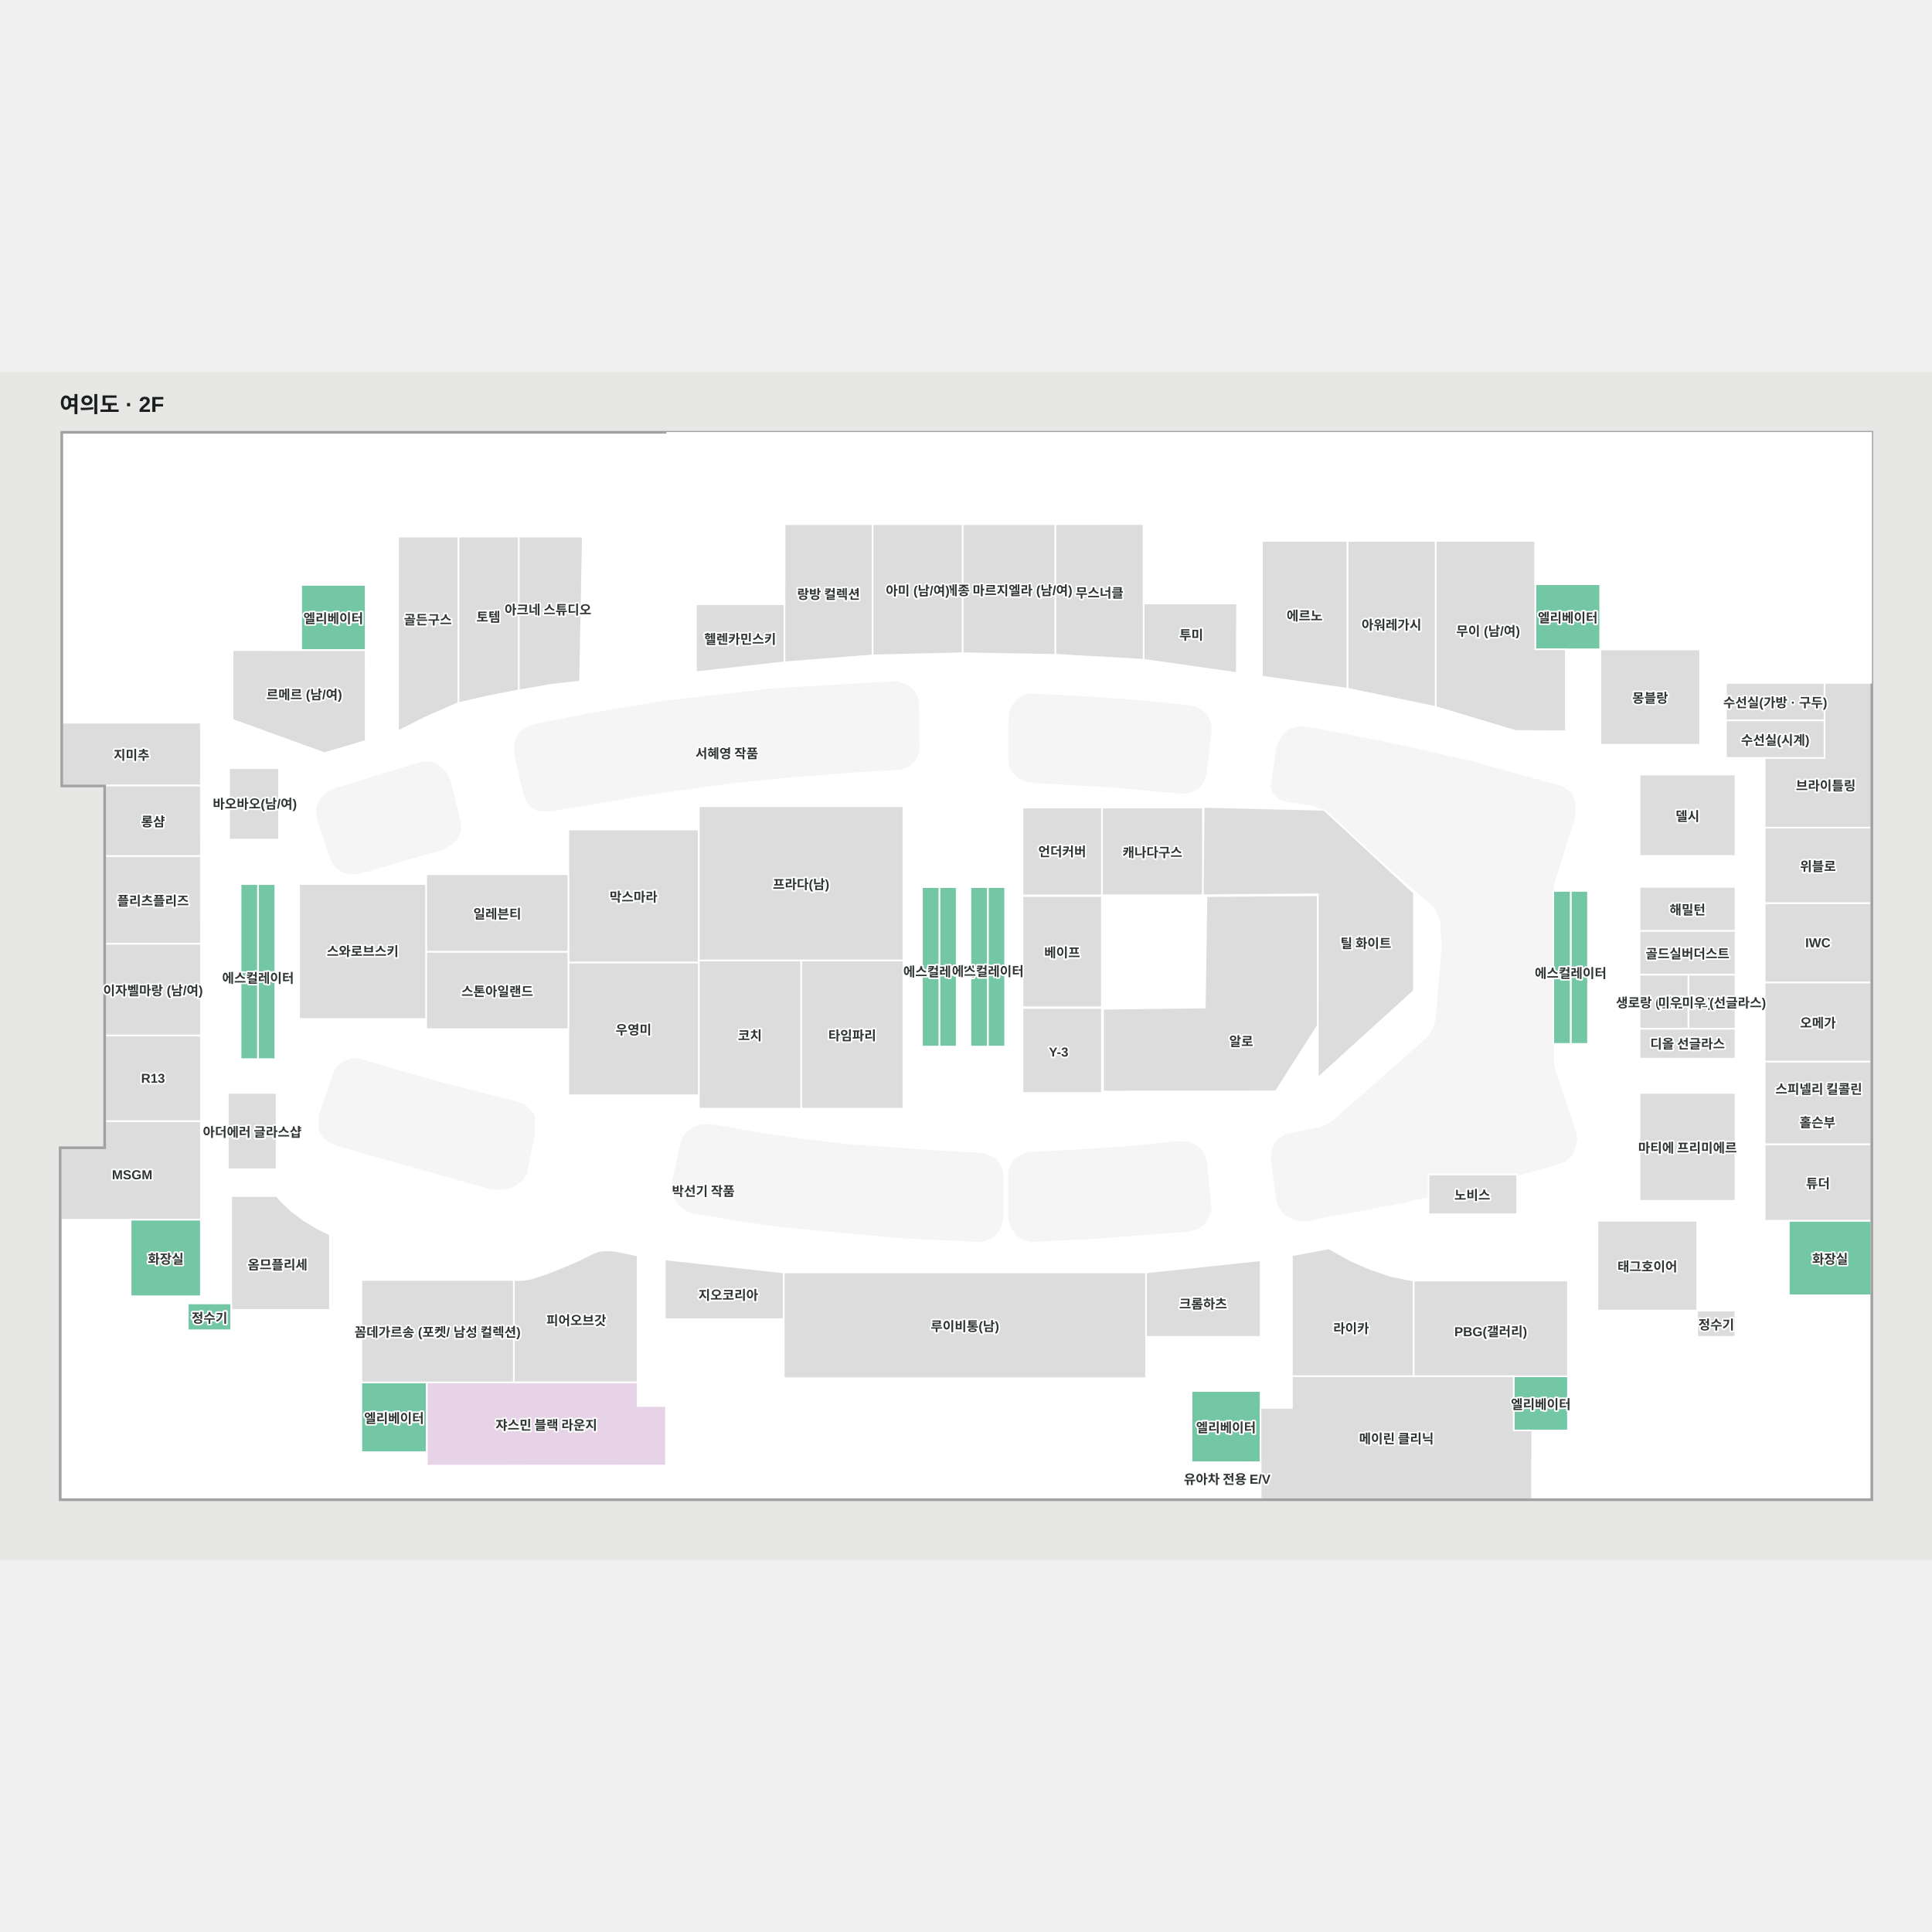
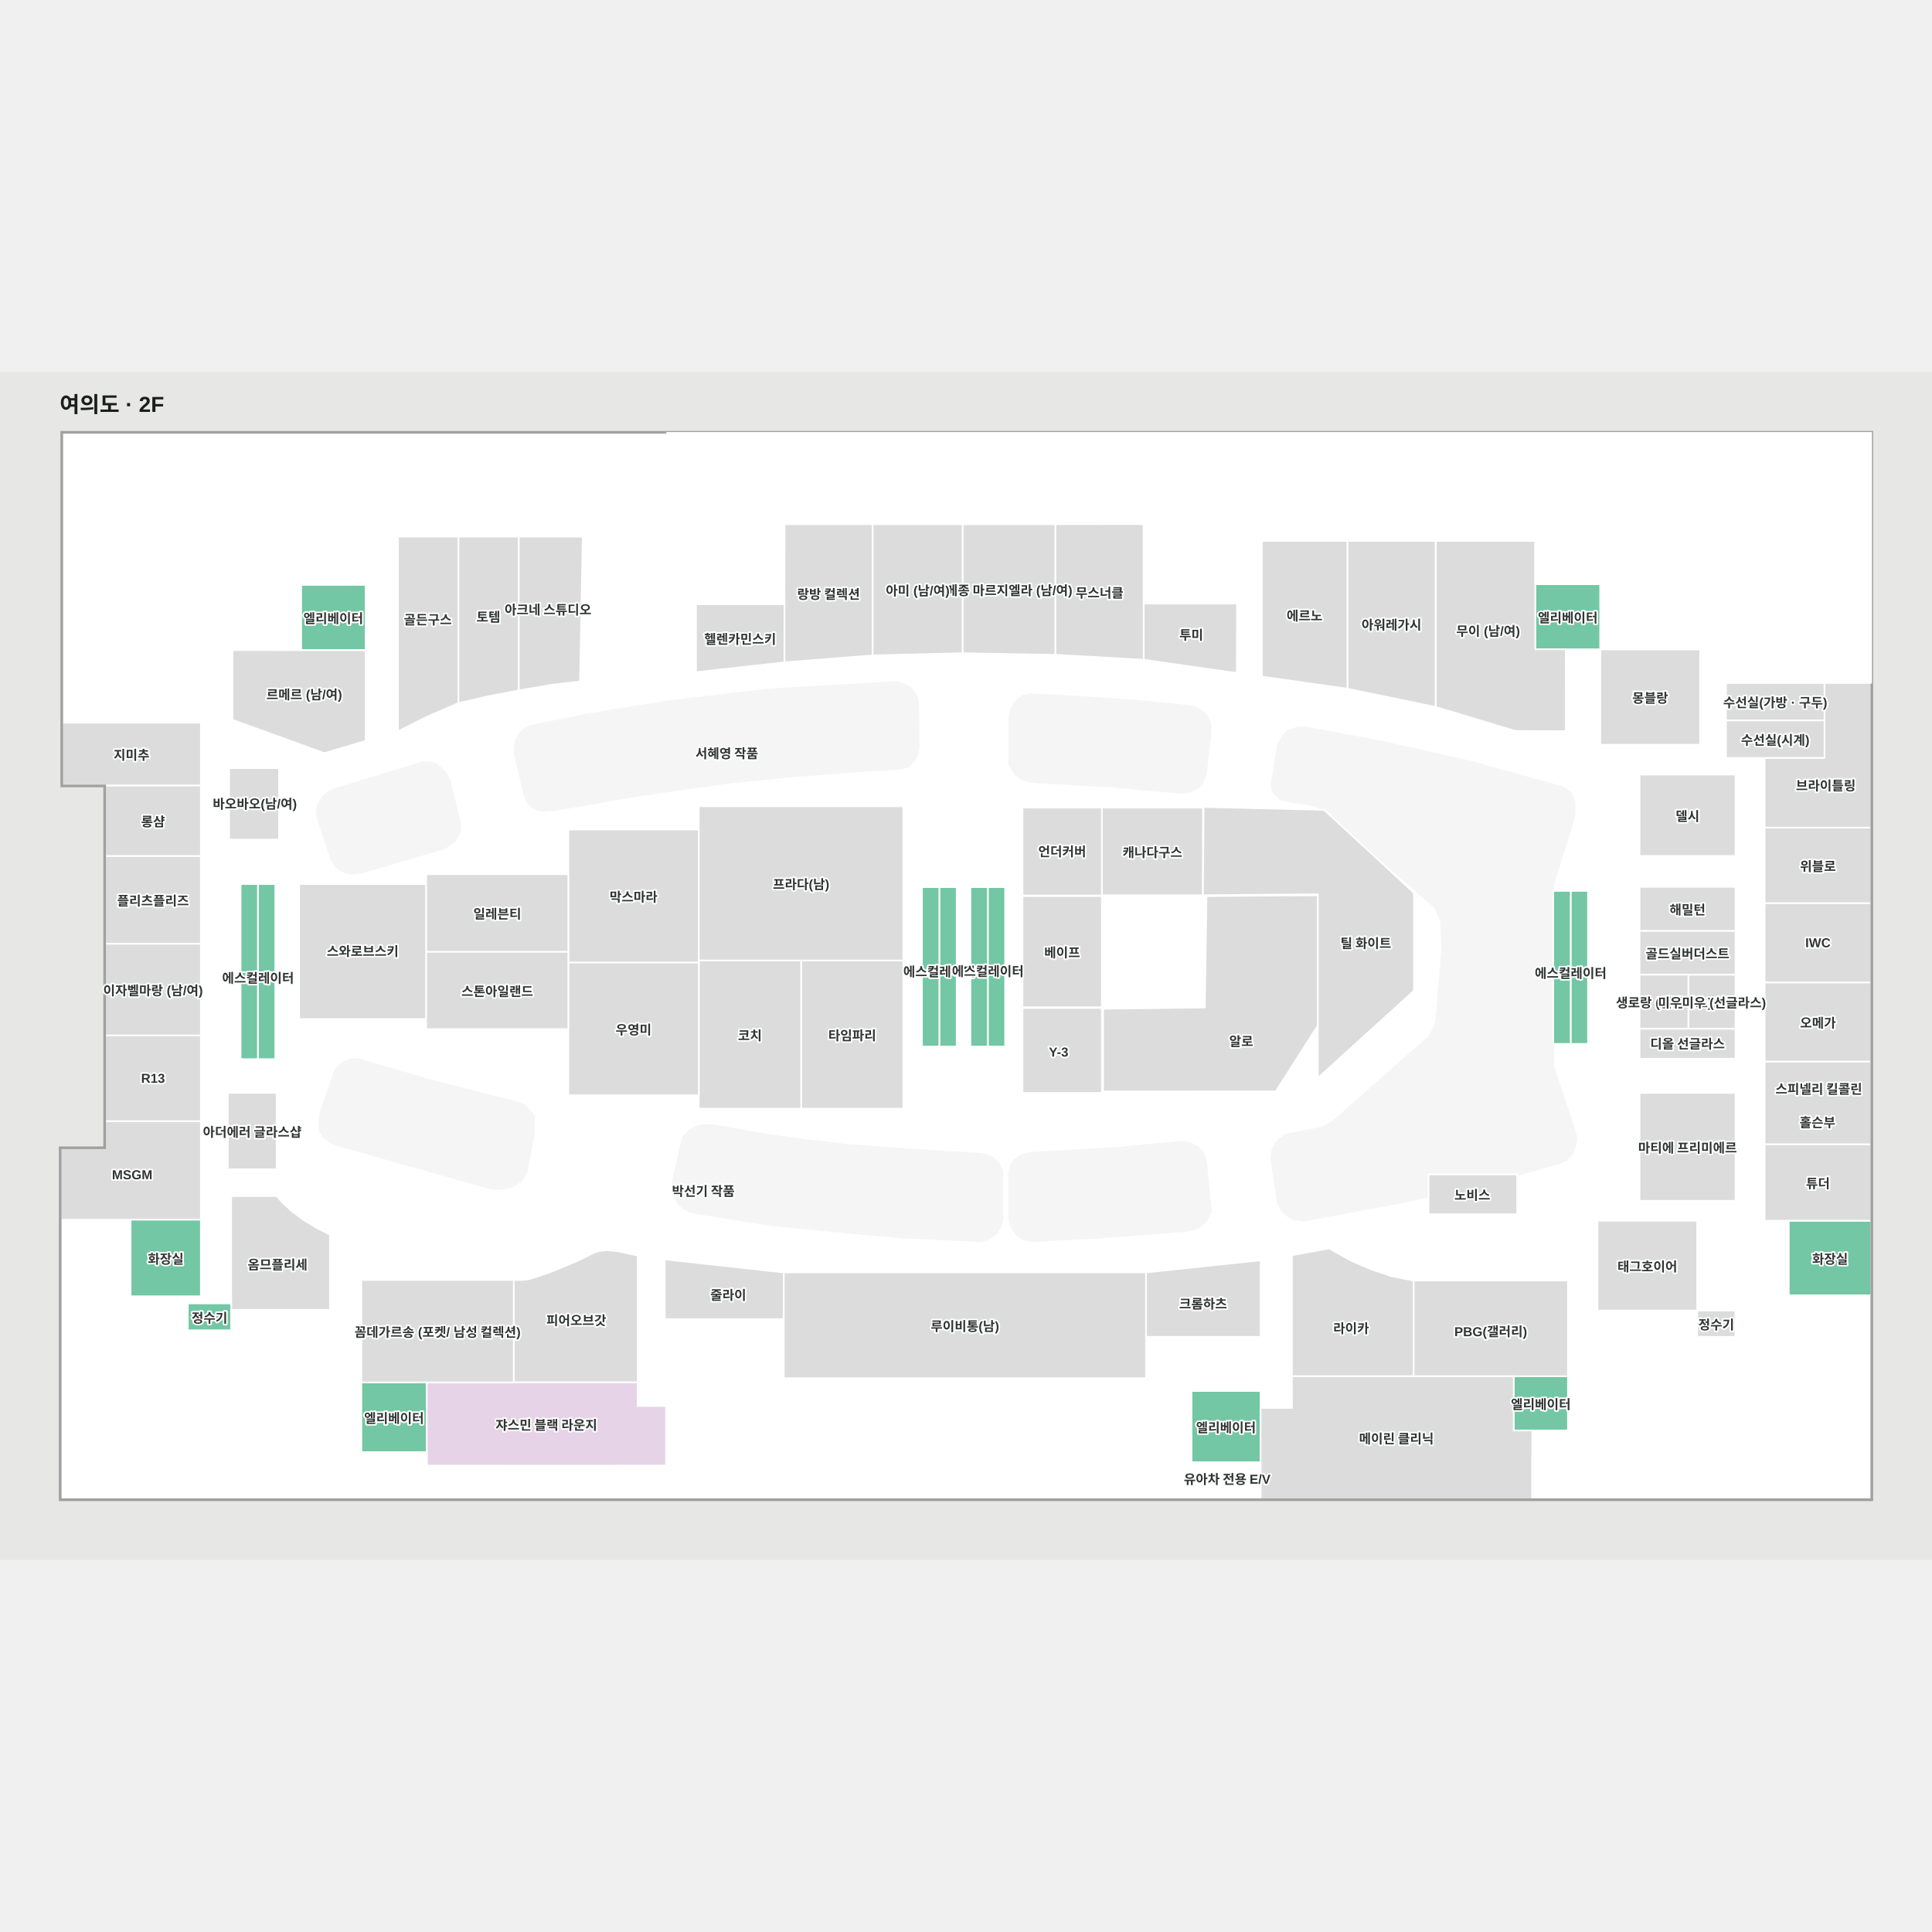
<svg xmlns="http://www.w3.org/2000/svg" viewBox="623.323 936.392 1781.345 1095.178" width="1200" height="1200" role="img" aria-labelledby="title desc">
  <rect x="623.323" y="936.392" width="1781.345" height="1095.178" fill="#e7e8e6" />
  <g>
    <polygon points="680.70,1317.50 720.30,1317.50 720.30,1652.10 679.30,1652.10 679.30,1975.60 2348.70,1975.60 2348.70,992.40 680.70,992.50" fill="#ffffff" fill-opacity="1" stroke="#ffffff" stroke-width="1.5" />
  </g>
  <g>
    <polygon points="2348.67,1787.65 2272.64,1787.65 2272.64,1718.84 2348.67,1718.84" fill="#73c7a4" fill-opacity="1" stroke="#ffffff" stroke-width="1.5" />
    <polygon points="2348.67,1718.84 2250.33,1718.84 2250.33,1648.31 2348.67,1648.31" fill="#dcdcdc" fill-opacity="1" stroke="#ffffff" stroke-width="1.5" />
    <polygon points="2348.67,1572.04 2250.33,1572.04 2250.33,1648.31 2348.67,1648.31" fill="#dcdcdc" fill-opacity="1" stroke="#ffffff" stroke-width="1.5" />
    <polygon points="2348.67,1499.12 2250.33,1499.12 2250.33,1572.04 2348.67,1572.04" fill="#dcdcdc" fill-opacity="1" stroke="#ffffff" stroke-width="1.5" />
    <polygon points="2348.67,1425.97 2250.33,1425.97 2250.33,1499.12 2348.67,1499.12" fill="#dcdcdc" fill-opacity="1" stroke="#ffffff" stroke-width="1.5" />
    <polygon points="2348.67,1356.40 2250.33,1356.40 2250.33,1425.97 2348.67,1425.97" fill="#dcdcdc" fill-opacity="1" stroke="#ffffff" stroke-width="1.5" />
    <polygon points="2250.33,1356.40 2250.33,1292.09 2305.54,1292.09 2305.54,1222.82 2348.67,1222.81 2348.67,1356.40" fill="#dcdcdc" fill-opacity="1" stroke="#ffffff" stroke-width="1.5" />
    <polygon points="808.51,1627.02 808.51,1717.91 679.32,1717.91 679.32,1652.07 720.33,1652.07 720.33,1627.02" fill="#dcdcdc" fill-opacity="1" stroke="#ffffff" stroke-width="1.5" />
    <polygon points="808.51,1547.99 720.33,1547.99 720.33,1627.02 808.51,1627.02" fill="#dcdcdc" fill-opacity="1" stroke="#ffffff" stroke-width="1.5" />
    <polygon points="808.51,1547.99 720.33,1547.99 720.33,1463.41 808.51,1463.41" fill="#dcdcdc" fill-opacity="1" stroke="#ffffff" stroke-width="1.5" />
    <polygon points="808.50,1382.52 720.33,1382.52 720.33,1463.41 808.51,1463.41" fill="#dcdcdc" fill-opacity="1" stroke="#ffffff" stroke-width="1.5" />
    <polygon points="808.50,1317.46 720.33,1317.46 720.33,1382.50 808.51,1382.50" fill="#dcdcdc" fill-opacity="1" stroke="#ffffff" stroke-width="1.5" />
    <polygon points="680.77,1317.46 808.51,1317.46 808.51,1259.65 680.77,1259.65 680.77,1317.46" fill="#dcdcdc" fill-opacity="1" stroke="#ffffff" stroke-width="1.5" />
    <polygon points="2075.25,1635.59 2055.49,1576.19 2055.49,1408.59 2075.25,1345.34 2075.25,1333.59 2071.91,1324.59 2063.99,1319.09 1977.49,1295.09 1896.99,1277.09 1828.41,1264.09 1820.24,1264.09 1811.24,1266.59 1805.24,1273.09 1801.49,1280.09 1795.49,1318.34 1797.55,1324.09 1803.97,1330.39 1813.37,1332.53 1823.00,1333.84 1835.93,1336.10 1845.11,1341.47 1946.38,1429.94 1951.88,1442.13 1952.49,1453.84 1953.24,1466.09 1952.64,1473.42 1947.74,1533.09 1945.49,1541.09 1940.49,1549.59 1897.09,1587.84 1853.99,1625.84 1846.99,1630.84 1839.24,1633.59 1828.99,1635.59 1815.24,1638.09 1808.74,1639.59 1803.24,1643.34 1799.24,1647.84 1796.74,1652.84 1795.49,1660.59 1796.74,1670.59 1801.49,1702.84 1805.37,1709.84 1809.99,1714.09 1816.74,1717.59 1825.49,1718.84 1834.49,1717.09 1919.24,1701.34 2024.49,1676.09 2059.25,1666.34 2067.25,1663.09 2072.99,1657.09 2075.25,1651.51 2076.99,1643.59" fill="#f5f5f5" fill-opacity="1" stroke="#f5f5f5" stroke-width="1.5" />
    <polygon points="1118.75,1261.22 1113.22,1262.41 1107.82,1265.17 1102.28,1269.52 1099.12,1275.19 1098.06,1281.12 1098.06,1288.36 1106.50,1325.26 1109.27,1332.25 1113.88,1337.25 1118.75,1340.15 1125.74,1340.94 1135.75,1340.02 1171.33,1333.96 1206.52,1327.77 1246.05,1321.84 1299.42,1314.59 1346.46,1309.84 1402.99,1305.36 1452.80,1302.20 1459.65,1300.49 1464.27,1296.93 1467.69,1292.58 1469.54,1288.23 1470.46,1282.57 1469.80,1239.34 1467.43,1233.02 1463.34,1227.88 1457.68,1224.59 1450.30,1222.08 1336.18,1228.67 1240.91,1239.61 1168.70,1251.34" fill="#f5f5f5" fill-opacity="1" stroke="#f5f5f5" stroke-width="1.5" />
    <polygon points="935.90,1649.61 927.54,1646.60 921.23,1640.95 917.85,1635.50 917.85,1628.54 917.85,1622.52 932.14,1580.39 935.90,1575.87 940.79,1572.11 947.57,1569.85 953.96,1569.85 962.61,1572.49 1019.42,1589.04 1070.21,1602.21 1100.30,1609.73 1107.07,1612.36 1111.59,1616.88 1115.72,1622.14 1115.72,1628.92 1115.72,1637.94 1108.58,1675.19 1103.69,1681.96 1096.16,1687.23 1087.13,1689.48 1076.98,1689.48" fill="#f5f5f5" fill-opacity="1" stroke="#f5f5f5" stroke-width="1.5" />
    <polygon points="880.60,1367.40 834.57,1367.40 834.57,1301.54 880.60,1301.54" fill="#dcdcdc" fill-opacity="1" stroke="#ffffff" stroke-width="1.5" />
    <polygon points="2223.50,1307.50 2135.00,1307.50 2135.00,1382.50 2223.50,1382.50" fill="#dcdcdc" fill-opacity="1" stroke="#ffffff" stroke-width="1.5" />
    <polygon points="2223.50,1451.50 2135.00,1451.50 2135.00,1492.00 2223.50,1492.00" fill="#dcdcdc" fill-opacity="1" stroke="#ffffff" stroke-width="1.5" />
    <polygon points="2180.13,1492.00 2135.00,1492.00 2135.00,1541.85 2180.13,1541.85" fill="#dcdcdc" fill-opacity="1" stroke="#ffffff" stroke-width="1.5" />
    <polygon points="2223.50,1700.50 2135.00,1700.50 2135.00,1601.00 2223.50,1601.00" fill="#dcdcdc" fill-opacity="1" stroke="#ffffff" stroke-width="1.5" />
    <polygon points="927.54,1731.67 915.76,1725.78 903.49,1718.41 892.45,1710.07 883.86,1702.22 878.46,1696.08 836.49,1696.08 836.49,1801.05 927.54,1801.05" fill="#dcdcdc" fill-opacity="1" stroke="#ffffff" stroke-width="1.5" />
    <polygon points="1677.79,1149.62 1677.79,1201.62 1763.85,1213.90 1764.00,1149.62" fill="#dcdcdc" fill-opacity="1" stroke="#ffffff" stroke-width="1.5" />
    <polygon points="808.51,1717.91 743.76,1717.91 743.76,1788.50 808.51,1788.50" fill="#73c7a4" fill-opacity="1" stroke="#ffffff" stroke-width="1.5" />
    <polygon points="2019.00,1912.23 2069.00,1912.23 2069.00,1862.23 2019.00,1862.23" fill="#73c7a4" fill-opacity="1" stroke="#ffffff" stroke-width="1.5" />
    <polygon points="956.50,1867.90 956.50,1932.19 1016.79,1932.19 1016.79,1867.90" fill="#73c7a4" fill-opacity="1" stroke="#ffffff" stroke-width="1.5" />
    <polygon points="960.45,1132.45 900.85,1132.45 900.85,1192.75 960.45,1192.75" fill="#73c7a4" fill-opacity="1" stroke="#ffffff" stroke-width="1.5" />
    <polygon points="2071.50,1490.15 2071.50,1555.81 2087.50,1555.81 2087.50,1490.15" fill="#73c7a4" fill-opacity="1" stroke="#ffffff" stroke-width="1.5" />
    <polygon points="2087.50,1490.15 2087.50,1414.74 2071.50,1414.74 2071.50,1490.15" fill="#73c7a4" fill-opacity="1" stroke="#ffffff" stroke-width="1.5" />
    <polygon points="2055.50,1490.15 2055.50,1555.81 2071.50,1555.81 2071.50,1490.15" fill="#73c7a4" fill-opacity="1" stroke="#ffffff" stroke-width="1.5" />
    <polygon points="2071.50,1414.74 2055.50,1414.74 2055.50,1490.15 2071.50,1490.15" fill="#73c7a4" fill-opacity="1" stroke="#ffffff" stroke-width="1.5" />
    <polygon points="861.12,1489.65 861.12,1569.85 877.15,1569.85 877.15,1489.65" fill="#73c7a4" fill-opacity="1" stroke="#ffffff" stroke-width="1.5" />
    <polygon points="877.16,1489.65 877.16,1408.44 861.16,1408.44 861.16,1489.65" fill="#73c7a4" fill-opacity="1" stroke="#ffffff" stroke-width="1.5" />
    <polygon points="845.16,1489.65 845.16,1569.85 861.12,1569.85 861.12,1489.65" fill="#73c7a4" fill-opacity="1" stroke="#ffffff" stroke-width="1.5" />
    <polygon points="861.15,1408.44 845.15,1408.44 845.15,1489.65 861.15,1489.65" fill="#73c7a4" fill-opacity="1" stroke="#ffffff" stroke-width="1.5" />
    <polygon points="1489.39,1489.65 1489.39,1558.25 1505.39,1558.25 1505.39,1489.65" fill="#73c7a4" fill-opacity="1" stroke="#ffffff" stroke-width="1.5" />
    <polygon points="1505.39,1489.65 1505.39,1411.25 1489.39,1411.25 1489.39,1489.65" fill="#73c7a4" fill-opacity="1" stroke="#ffffff" stroke-width="1.5" />
    <polygon points="1473.38,1489.65 1473.38,1558.25 1489.38,1558.25 1489.38,1489.65" fill="#73c7a4" fill-opacity="1" stroke="#ffffff" stroke-width="1.5" />
    <polygon points="1489.39,1411.25 1473.39,1411.25 1473.39,1489.65 1489.39,1489.65" fill="#73c7a4" fill-opacity="1" stroke="#ffffff" stroke-width="1.5" />
    <polygon points="1534.09,1489.65 1534.09,1558.25 1550.09,1558.25 1550.09,1489.65" fill="#73c7a4" fill-opacity="1" stroke="#ffffff" stroke-width="1.5" />
    <polygon points="1550.09,1489.65 1550.09,1411.25 1534.09,1411.25 1534.09,1489.65" fill="#73c7a4" fill-opacity="1" stroke="#ffffff" stroke-width="1.5" />
    <polygon points="1518.09,1489.65 1518.09,1558.25 1534.09,1558.25 1534.09,1489.65" fill="#73c7a4" fill-opacity="1" stroke="#ffffff" stroke-width="1.5" />
    <polygon points="1534.08,1411.25 1518.08,1411.25 1518.08,1489.65 1534.08,1489.65" fill="#73c7a4" fill-opacity="1" stroke="#ffffff" stroke-width="1.5" />
    <polygon points="1721.77,1875.77 1721.77,1941.58 1785.61,1941.58 1785.61,1875.77" fill="#73c7a4" fill-opacity="1" stroke="#ffffff" stroke-width="1.5" />
    <polygon points="1732.42,1337.94 1639.27,1337.94 1639.27,1418.75 1732.42,1418.75" fill="#dcdcdc" fill-opacity="1" stroke="#ffffff" stroke-width="1.5" />
    <polygon points="1639.27,1419.48 1566.08,1419.48 1566.08,1521.98 1639.27,1521.98" fill="#dcdcdc" fill-opacity="1" stroke="#ffffff" stroke-width="1.5" />
    <polygon points="1639.27,1522.69 1566.08,1522.69 1566.08,1601.00 1639.27,1601.00" fill="#dcdcdc" fill-opacity="1" stroke="#ffffff" stroke-width="1.5" />
    <polygon points="1639.27,1337.94 1566.08,1337.94 1566.08,1418.91 1639.27,1418.91" fill="#dcdcdc" fill-opacity="1" stroke="#ffffff" stroke-width="1.5" />
    <polygon points="1251.50,1647.47 1253.74,1641.25 1257.71,1636.78 1263.43,1632.66 1270.64,1630.66 1279.35,1630.66 1292.28,1632.66 1321.87,1638.02 1364.39,1644.24 1408.40,1649.21 1443.46,1651.70 1482.25,1654.43 1522.29,1656.67 1531.73,1657.67 1539.19,1660.90 1544.42,1666.12 1547.65,1673.58 1547.65,1682.78 1547.65,1717.34 1545.77,1724.31 1542.18,1730.27 1535.71,1735.25 1527.26,1737.73 1500.90,1736.49 1453.66,1734.25 1399.57,1729.28 1333.31,1722.81 1263.68,1711.62 1255.97,1709.14 1249.51,1704.16 1245.78,1698.20 1243.54,1690.48 1243.54,1683.28" fill="#f5f5f5" fill-opacity="1" stroke="#f5f5f5" stroke-width="1.5" />
    <polygon points="1574.99,1655.99 1569.33,1656.99 1563.66,1659.16 1558.99,1662.66 1555.49,1667.49 1553.66,1673.83 1553.66,1716.99 1555.66,1724.33 1560.33,1731.33 1566.16,1735.66 1573.99,1737.73 1634.49,1734.66 1717.16,1728.33 1727.49,1725.99 1732.66,1722.16 1736.83,1716.49 1739.83,1710.33 1735.33,1663.99 1732.49,1655.99 1727.66,1651.16 1720.33,1646.83 1710.83,1646.16 1678.66,1649.16 1653.49,1651.66 1625.49,1653.33 1595.99,1654.99" fill="#f5f5f5" fill-opacity="1" stroke="#f5f5f5" stroke-width="1.5" />
    <polygon points="929.64,1321.56 925.03,1324.32 921.08,1327.88 916.99,1333.93 915.68,1339.08 915.68,1344.35 916.86,1350.02 928.99,1386.26 933.07,1392.32 938.47,1396.40 944.80,1398.64 952.18,1398.64 961.53,1396.54 1032.56,1375.58 1038.62,1372.03 1043.37,1368.07 1046.40,1362.80 1047.71,1357.79 1047.71,1352.52 1037.83,1312.33 1034.27,1305.74 1029.40,1301.00 1024.79,1297.70 1019.25,1296.26 1012.53,1296.26" fill="#f5f5f5" fill-opacity="1" stroke="#f5f5f5" stroke-width="1.5" />
    <polygon points="1572.96,1233.45 1567.17,1234.61 1562.97,1237.51 1559.35,1240.84 1556.31,1245.18 1554.86,1249.81 1553.85,1256.62 1553.85,1292.09 1553.85,1297.74 1556.46,1303.09 1560.22,1308.02 1564.85,1311.49 1570.50,1313.52 1578.46,1314.68 1646.94,1318.44 1692.40,1322.64 1714.12,1324.38 1719.91,1323.51 1724.83,1321.48 1728.31,1319.45 1731.35,1315.98 1733.52,1311.92 1735.26,1306.42 1739.60,1268.49 1739.60,1261.40 1736.99,1254.74 1733.23,1250.39 1729.18,1247.21 1724.83,1245.33 1717.88,1244.02 1673.00,1239.54 1633.48,1236.64 1598.88,1234.61" fill="#f5f5f5" fill-opacity="1" stroke="#f5f5f5" stroke-width="1.5" />
    <polygon points="1345.99,1766.52 1236.28,1754.49 1236.28,1809.60 1345.99,1809.60" fill="#dcdcdc" fill-opacity="1" stroke="#ffffff" stroke-width="1.5" />
    <polygon points="2069.00,1774.00 1926.67,1774.00 1926.67,1862.23 2069.00,1862.23" fill="#dcdcdc" fill-opacity="1" stroke="#ffffff" stroke-width="1.5" />
    <polygon points="1926.67,1774.00 1906.33,1770.00 1886.78,1763.34 1869.00,1755.67 1848.67,1744.33 1814.50,1750.67 1814.50,1862.23 1926.67,1862.23" fill="#dcdcdc" fill-opacity="1" stroke="#ffffff" stroke-width="1.5" />
    <polygon points="1192.26,1746.86 1187.53,1746.35 1182.18,1746.06 1176.10,1746.71 1170.69,1748.51 1156.25,1755.65 1142.25,1761.58 1128.85,1766.90 1115.23,1771.50 1112.17,1772.37 1108.72,1773.04 1105.57,1773.40 1102.00,1773.51 1097.02,1773.51 1097.02,1867.88 1211.25,1867.88 1211.25,1750.95" fill="#dcdcdc" fill-opacity="1" stroke="#ffffff" stroke-width="1.5" />
    <polygon points="1346.60,1076.50 1346.60,1204.00 1427.90,1197.60 1427.90,1076.50" fill="#dcdcdc" fill-opacity="1" stroke="#ffffff" stroke-width="1.5" />
    <polygon points="1211.30,1867.90 1016.80,1867.90 1016.80,1944.80 1237.40,1944.70 1237.40,1889.70 1211.30,1889.70" fill="#e7d3e7" fill-opacity="1" stroke="#ffffff" stroke-width="1.5" />
    <polygon points="1427.90,1076.50 1427.90,1197.60 1511.00,1195.60 1511.00,1076.50" fill="#dcdcdc" fill-opacity="1" stroke="#ffffff" stroke-width="1.5" />
    <polygon points="1511.00,1076.50 1511.00,1195.60 1596.40,1197.10 1596.40,1076.50" fill="#dcdcdc" fill-opacity="1" stroke="#ffffff" stroke-width="1.5" />
    <polygon points="1016.33,1532.86 899.10,1532.86 899.10,1408.44 1016.33,1408.44" fill="#dcdcdc" fill-opacity="1" stroke="#ffffff" stroke-width="1.5" />
    <polygon points="878.38,1671.42 833.41,1671.42 833.41,1601.00 878.38,1601.00" fill="#dcdcdc" fill-opacity="1" stroke="#ffffff" stroke-width="1.5" />
    <polygon points="796.49,1795.08 796.49,1820.08 836.49,1820.08 836.49,1795.08" fill="#73c7a4" fill-opacity="1" stroke="#ffffff" stroke-width="1.5" />
    <polygon points="680.77,1221.10 837.70,1221.10 837.70,1192.70 900.85,1192.70 900.85,1132.45 990.30,1132.45 990.30,1088.10 1097.00,1088.10 1097.00,992.39 680.77,992.39" fill="#ffffff" fill-opacity="1" stroke="#ffffff" stroke-width="1.5" />
    <polygon points="2019.00,1862.23 1814.50,1862.23 1814.50,1891.44 1785.61,1891.44 1785.61,1975.57 2036.08,1975.57 2036.08,1912.23 2019.00,1912.23" fill="#dcdcdc" fill-opacity="1" stroke="#ffffff" stroke-width="1.5" />
    <polygon points="1680.00,1825.87 1680.00,1864.00 1645.50,1864.00 1645.50,1924.00 1346.00,1924.00 1346.00,1809.60 1236.30,1809.60 1236.70,1866.90 1295.30,1867.10 1295.50,1944.70 1016.80,1944.80 1016.80,1932.20 956.50,1932.20 956.60,1959.70 927.60,1959.70 927.54,1801.05 836.49,1801.05 836.50,1820.00 808.50,1820.00 679.32,1820.00 679.32,1975.57 1785.61,1975.57 1785.61,1941.58 1721.80,1941.60 1721.80,1875.80 1785.61,1875.77 1785.61,1825.87" fill="#ffffff" fill-opacity="1" stroke="#ffffff" stroke-width="1.5" />
    <polygon points="2227.64,1869.94 2188.16,1869.94 2188.16,1801.67 2096.24,1801.67 2096.24,1954.18 2067.36,1954.18 2067.36,1936.50 2036.08,1936.50 2036.08,1975.57 2348.67,1975.57 2348.67,1787.65 2227.64,1787.65" fill="#ffffff" fill-opacity="1" stroke="#ffffff" stroke-width="1.5" />
    <polygon points="837.70,1192.70 837.70,1220.30 837.70,1257.00 922.40,1287.70 960.50,1276.50 960.45,1192.75 900.85,1192.75" fill="#dcdcdc" fill-opacity="1" stroke="#ffffff" stroke-width="1.5" />
    <polygon points="2348.67,991.41 679.77,991.41 679.77,1318.46 719.34,1318.46 719.34,1651.06 678.32,1651.06 678.32,1976.57 2349.67,1976.57 2349.67,991.39 2348.67,991.41 2348.67,1975.57 2348.67,1975.57 2348.67,1975.57 679.32,1975.57 679.32,1975.57 679.32,1652.07 720.33,1652.07 720.33,1317.46 680.77,1317.46 680.77,1317.46 680.77,1317.46 680.77,992.41 680.77,992.41 680.77,992.41 2348.67,992.41" fill="#a1a1a1" fill-opacity="1" stroke="#a1a1a1" stroke-width="1.5" />
    <polygon points="1101.57,1088.10 1101.57,1229.93 1132.10,1224.63 1158.11,1221.71 1160.68,1088.10" fill="#dcdcdc" fill-opacity="1" stroke="#ffffff" stroke-width="1.5" />
    <polygon points="1045.93,1088.10 1045.93,1241.60 1072.99,1235.41 1101.57,1229.93 1101.57,1088.10" fill="#dcdcdc" fill-opacity="1" stroke="#ffffff" stroke-width="1.5" />
    <polygon points="990.30,1088.10 990.30,1267.60 1016.84,1254.20 1045.93,1241.60 1045.93,1088.10" fill="#dcdcdc" fill-opacity="1" stroke="#ffffff" stroke-width="1.5" />
    <polygon points="1361.93,1478.85 1456.25,1478.85 1456.25,1615.51 1361.93,1615.51" fill="#dcdcdc" fill-opacity="1" stroke="#ffffff" stroke-width="1.5" />
    <polygon points="1267.61,1478.85 1361.93,1478.85 1361.93,1615.51 1267.61,1615.51" fill="#dcdcdc" fill-opacity="1" stroke="#ffffff" stroke-width="1.5" />
    <polygon points="1147.32,1480.66 1267.61,1480.66 1267.61,1603.17 1147.32,1603.17" fill="#dcdcdc" fill-opacity="1" stroke="#ffffff" stroke-width="1.5" />
    <polygon points="1147.32,1358.15 1267.61,1358.15 1267.61,1480.66 1147.32,1480.66" fill="#dcdcdc" fill-opacity="1" stroke="#ffffff" stroke-width="1.5" />
    <polygon points="1456.25,1336.67 1267.61,1336.67 1267.61,1478.85 1456.25,1478.85" fill="#dcdcdc" fill-opacity="1" stroke="#ffffff" stroke-width="1.5" />
    <polygon points="1838.75,1538.29 1799.64,1599.59 1640.43,1599.73 1640.43,1523.43 1734.20,1522.23 1735.74,1419.54 1838.27,1418.75" fill="#dcdcdc" fill-opacity="1" stroke="#ffffff" stroke-width="1.5" />
    <polygon points="1016.33,1470.78 1147.32,1470.78 1147.32,1542.20 1016.33,1542.20" fill="#dcdcdc" fill-opacity="1" stroke="#ffffff" stroke-width="1.5" />
    <polygon points="1844.15,1339.98 1733.14,1337.33 1732.42,1418.69 1838.39,1417.88 1838.39,1587.25 1926.99,1506.82 1926.99,1420.37 1926.99,1416.55" fill="#dcdcdc" fill-opacity="1" stroke="#ffffff" stroke-width="1.5" />
    <polygon points="1016.33,1399.35 1147.32,1399.35 1147.32,1470.78 1016.33,1470.78" fill="#dcdcdc" fill-opacity="1" stroke="#ffffff" stroke-width="1.5" />
    <polygon points="2214.71,1257.47 2305.54,1257.47 2305.54,1292.09 2214.71,1292.09" fill="#dcdcdc" fill-opacity="1" stroke="#ffffff" stroke-width="1.5" />
    <polygon points="2214.71,1222.85 2305.54,1222.85 2305.54,1257.47 2214.71,1257.47" fill="#dcdcdc" fill-opacity="1" stroke="#ffffff" stroke-width="1.5" />
    <polygon points="2038.86,1131.97 2038.86,1190.97 2038.86,1191.97 2067.00,1191.97 2098.86,1191.97 2098.86,1131.97" fill="#73c7a4" fill-opacity="1" stroke="#ffffff" stroke-width="1.5" />
    <polygon points="1596.47,1076.49 1596.47,1197.04 1677.79,1201.62 1677.79,1076.49" fill="#dcdcdc" fill-opacity="1" stroke="#ffffff" stroke-width="1.5" />
    <polygon points="1264.90,1150.30 1264.90,1213.10 1346.60,1204.00 1346.63,1150.30" fill="#dcdcdc" fill-opacity="1" stroke="#ffffff" stroke-width="1.5" />
    <polygon points="2067.00,1191.97 2038.86,1191.97 2038.86,1190.97 2038.86,1131.97 2038.86,1092.00 2038.12,1092.00 2032.31,1092.00 1947.00,1092.00 1947.00,1092.00 1947.00,1245.14 2020.57,1267.27 2067.08,1267.45" fill="#dcdcdc" fill-opacity="1" stroke="#ffffff" stroke-width="1.5" />
    <polygon points="1865.67,1092.00 1865.67,1228.33 1947.00,1245.14 1947.00,1092.00" fill="#dcdcdc" fill-opacity="1" stroke="#ffffff" stroke-width="1.5" />
    <polygon points="1786.67,1092.00 1786.67,1217.12 1865.67,1228.33 1865.67,1092.00" fill="#dcdcdc" fill-opacity="1" stroke="#ffffff" stroke-width="1.5" />
    <polygon points="2098.86,1279.97 2190.86,1279.97 2190.86,1191.97 2098.86,1191.97" fill="#dcdcdc" fill-opacity="1" stroke="#ffffff" stroke-width="1.5" />
    <polygon points="1238.46,992.39 1238.80,1078.28 1211.77,1078.28 1211.77,1220.34 1264.90,1213.10 1264.90,1150.30 1346.63,1150.30 1346.68,1076.50 1427.90,1076.50 1427.90,1076.50 1677.82,1076.49 1677.82,1149.62 1764.01,1149.62 1763.86,1213.90 1786.67,1217.12 1786.67,1092.00 1947.00,1092.00 1947.00,1092.00 2032.31,1092.00 2038.12,1092.00 2038.86,1092.00 2038.86,1131.97 2098.86,1131.97 2098.86,1173.28 2098.86,1191.00 2098.86,1191.97 2214.72,1191.97 2214.71,1222.85 2348.57,1222.81 2348.57,992.42" fill="#ffffff" fill-opacity="1" stroke="#ffffff" stroke-width="1.5" />
    <polygon points="1680.00,1864.00 1345.99,1864.00 1345.99,1766.52 1680.00,1766.52" fill="#dcdcdc" fill-opacity="1" stroke="#ffffff" stroke-width="1.5" />
    <polygon points="2096.24,1801.67 2188.16,1801.67 2188.16,1718.84 2096.24,1718.84" fill="#dcdcdc" fill-opacity="1" stroke="#ffffff" stroke-width="1.5" />
    <polygon points="2223.50,1492.06 2180.13,1492.06 2180.13,1541.91 2223.50,1541.91" fill="#dcdcdc" fill-opacity="1" stroke="#ffffff" stroke-width="1.5" />
    <polygon points="2223.50,1541.85 2135.00,1541.85 2135.00,1569.44 2223.50,1569.44" fill="#dcdcdc" fill-opacity="1" stroke="#ffffff" stroke-width="1.5" />
    <polygon points="2188.16,1801.67 2188.16,1825.95 2223.35,1825.95 2223.35,1801.67" fill="#dcdcdc" fill-opacity="1" stroke="#ffffff" stroke-width="1.5" />
    <polygon points="956.50,1773.43 1097.02,1773.43 1097.02,1867.90 956.50,1867.90" fill="#dcdcdc" fill-opacity="1" stroke="#ffffff" stroke-width="1.5" />
    <polygon points="2223.50,1411.00 2135.00,1411.00 2135.00,1451.50 2223.50,1451.50" fill="#dcdcdc" fill-opacity="1" stroke="#ffffff" stroke-width="1.5" />
    <polygon points="1680.00,1766.52 1680.00,1825.87 1785.61,1825.87 1785.61,1755.30" fill="#dcdcdc" fill-opacity="1" stroke="#ffffff" stroke-width="1.5" />
    <polygon points="2022.18,1676.16 1940.49,1676.16 1940.49,1712.86 2022.18,1712.86" fill="#dcdcdc" fill-opacity="1" stroke="#ffffff" stroke-width="1.5" />
  </g>
  <g font-family="Arial, 'Noto Sans KR', sans-serif" font-size="12" font-weight="600" fill="#303633" stroke="#fff" stroke-width="3" paint-order="stroke" stroke-linejoin="round">
    <text x="1906.333" y="1168.57" text-anchor="middle" dominant-baseline="central">아워레가시</text>
    <text x="879.234" y="1758.512" text-anchor="middle" dominant-baseline="central">옴므플리세</text>
    <text x="1869.092" y="1817.194" text-anchor="middle" dominant-baseline="central">라이카</text>
    <text x="1910.844" y="1918.9" text-anchor="middle" dominant-baseline="central">메이린 클리닉</text>
    <text x="1997.833" y="1818.116" text-anchor="middle" dominant-baseline="central">PBG(갤러리)</text>
-     <text x="1294.804" y="1786.534" text-anchor="middle" dominant-baseline="central">지오코리아</text>
+     <text x="1294.804" y="1786.534" text-anchor="middle" dominant-baseline="central">줄라이</text>
    <text x="744.64" y="1288.558" text-anchor="middle" dominant-baseline="central">지미추</text>
    <text x="855.895" y="1636.208" text-anchor="middle" dominant-baseline="central">아더에러 글라스샵</text>
    <text x="1387.25" y="1140.25" text-anchor="middle" dominant-baseline="central">랑방 컬렉션</text>
    <text x="1305.766" y="1181.703" text-anchor="middle" dominant-baseline="central">헬렌카민스키</text>
    <text x="1553.7" y="1136.8" text-anchor="middle" dominant-baseline="central">메종 마르지엘라 (남/여)</text>
    <text x="1469.45" y="1137.05" text-anchor="middle" dominant-baseline="central">아미 (남/여)</text>
    <text x="1637.131" y="1139.057" text-anchor="middle" dominant-baseline="central">무스너클</text>
    <text x="1721.716" y="1177.831" text-anchor="middle" dominant-baseline="central">투미</text>
    <text x="903.83" y="1232.844" text-anchor="middle" dominant-baseline="central">르메르 (남/여)</text>
    <text x="1995.401" y="1174.291" text-anchor="middle" dominant-baseline="central">무이 (남/여)</text>
    <text x="764.423" y="1505.7" text-anchor="middle" dominant-baseline="central">이자벨마랑 (남/여)</text>
    <text x="2157.565" y="1516.926" text-anchor="middle" dominant-baseline="central">생로랑 (선글라스)</text>
    <text x="1026.762" y="1820.666" text-anchor="middle" dominant-baseline="central">꼼데가르송 (포켓/ 남성 컬렉션)</text>
    <text x="1127.1" y="1906.35" text-anchor="middle" dominant-baseline="central">쟈스민 블랙 라운지</text>
    <text x="1882.667" y="1462.153" text-anchor="middle" dominant-baseline="central">틸 화이트</text>
    <text x="1602.676" y="1377.551" text-anchor="middle" dominant-baseline="central">언더커버</text>
    <text x="1754.788" y="1956.272" text-anchor="middle" dominant-baseline="central">유아차 전용 E/V</text>
    <text x="861.233" y="1494.223" text-anchor="middle" dominant-baseline="central">에스컬레이터</text>
    <text x="1489.268" y="1488.331" text-anchor="middle" dominant-baseline="central">에스컬레이터</text>
    <text x="1534.133" y="1487.982" text-anchor="middle" dominant-baseline="central">에스컬레이터</text>
    <text x="2071.478" y="1489.719" text-anchor="middle" dominant-baseline="central">에스컬레이터</text>
    <text x="2068.856" y="1161.972" text-anchor="middle" dominant-baseline="central">엘리베이터</text>
    <text x="2044" y="1887.232" text-anchor="middle" dominant-baseline="central">엘리베이터</text>
    <text x="1753.69" y="1908.675" text-anchor="middle" dominant-baseline="central">엘리베이터</text>
    <text x="986.643" y="1900.047" text-anchor="middle" dominant-baseline="central">엘리베이터</text>
    <text x="930.646" y="1162.598" text-anchor="middle" dominant-baseline="central">엘리베이터</text>
    <text x="2205.753" y="1813.806" text-anchor="middle" dominant-baseline="central">정수기</text>
    <text x="2310.656" y="1753.245" text-anchor="middle" dominant-baseline="central">화장실</text>
    <text x="816.488" y="1807.578" text-anchor="middle" dominant-baseline="central">정수기</text>
    <text x="776.136" y="1753.204" text-anchor="middle" dominant-baseline="central">화장실</text>
    <text x="1293.483" y="1287.122" text-anchor="middle" dominant-baseline="central">서혜영 작품</text>
    <text x="1271.832" y="1690.689" text-anchor="middle" dominant-baseline="central">박선기 작품</text>
    <text x="1512.994" y="1815.259" text-anchor="middle" dominant-baseline="central">루이비통(남)</text>
    <text x="2299.501" y="1535.578" text-anchor="middle" dominant-baseline="central">오메가</text>
    <text x="1732.623" y="1794.615" text-anchor="middle" dominant-baseline="central">크롬하츠</text>
    <text x="1826.167" y="1160.167" text-anchor="middle" dominant-baseline="central">에르노</text>
    <text x="764.423" y="1422.964" text-anchor="middle" dominant-baseline="central">플리츠플리즈</text>
    <text x="2142.2" y="1760.252" text-anchor="middle" dominant-baseline="central">태그호이어</text>
    <text x="2260.128" y="1240.161" text-anchor="middle" dominant-baseline="central">수선실(가방 · 구두)</text>
    <text x="2179.25" y="1650.75" text-anchor="middle" dominant-baseline="central">마티에 프리미에르</text>
    <text x="2179.25" y="1431.25" text-anchor="middle" dominant-baseline="central">해밀턴</text>
    <text x="2179.25" y="1471.75" text-anchor="middle" dominant-baseline="central">골드실버더스트</text>
    <text x="2179.25" y="1345" text-anchor="middle" dominant-baseline="central">델시</text>
    <text x="2201.815" y="1516.986" text-anchor="middle" dominant-baseline="central">미우미우 (선글라스)</text>
    <text x="2179.25" y="1554.862" text-anchor="middle" dominant-baseline="central">디올 선글라스</text>
    <text x="2300.301" y="1596.569" text-anchor="middle" dominant-baseline="central">스피넬리 킬콜린</text>
    <text x="2260.128" y="1274.782" text-anchor="middle" dominant-baseline="central">수선실(시계)</text>
    <text x="1154.669" y="1809.889" text-anchor="middle" dominant-baseline="central">피어오브갓</text>
    <text x="957.715" y="1469.515" text-anchor="middle" dominant-baseline="central">스와로브스키</text>
    <text x="1081.827" y="1435.064" text-anchor="middle" dominant-baseline="central">일레븐티</text>
    <text x="1081.827" y="1506.489" text-anchor="middle" dominant-baseline="central">스톤아일랜드</text>
    <text x="1207.466" y="1541.912" text-anchor="middle" dominant-baseline="central">우영미</text>
    <text x="1207.466" y="1419.404" text-anchor="middle" dominant-baseline="central">막스마라</text>
    <text x="1361.926" y="1407.757" text-anchor="middle" dominant-baseline="central">프라다(남)</text>
    <text x="1409.086" y="1547.178" text-anchor="middle" dominant-baseline="central">타임파리</text>
    <text x="858.271" y="1333.643" text-anchor="middle" dominant-baseline="central">바오바오(남/여)</text>
    <text x="1767.758" y="1552.602" text-anchor="middle" dominant-baseline="central">알로</text>
    <text x="764.423" y="1349.981" text-anchor="middle" dominant-baseline="central">롱샴</text>
    <text x="764.423" y="1587.508" text-anchor="middle" dominant-baseline="central">R13</text>
    <text x="745.214" y="1676.436" text-anchor="middle" dominant-baseline="central">MSGM</text>
    <text x="1017.773" y="1163.796" text-anchor="middle" dominant-baseline="central">골든구스</text>
    <text x="1073.615" y="1161.266" text-anchor="middle" dominant-baseline="central">토템</text>
    <text x="2144.856" y="1235.972" text-anchor="middle" dominant-baseline="central">몽블랑</text>
    <text x="2299.501" y="1462.546" text-anchor="middle" dominant-baseline="central">IWC</text>
    <text x="2299.501" y="1683.573" text-anchor="middle" dominant-baseline="central">튜더</text>
    <text x="2299.501" y="1391.186" text-anchor="middle" dominant-baseline="central">위블로</text>
    <text x="2306.751" y="1316.793" text-anchor="middle" dominant-baseline="central">브라이틀링</text>
    <text x="1128.579" y="1154.611" text-anchor="middle" dominant-baseline="central">아크네 스튜디오</text>
    <text x="1685.841" y="1378.346" text-anchor="middle" dominant-baseline="central">캐나다구스</text>
    <text x="1599.388" y="1563.316" text-anchor="middle" dominant-baseline="central">Y-3</text>
    <text x="1314.767" y="1547.178" text-anchor="middle" dominant-baseline="central">코치</text>
    <text x="1602.676" y="1470.732" text-anchor="middle" dominant-baseline="central">베이프</text>
    <text x="1980.813" y="1694.314" text-anchor="middle" dominant-baseline="central">노비스</text>
    <text x="2299.084" y="1627.37" text-anchor="middle" dominant-baseline="central">홀슨부</text>
  </g>
  <text x="678.323" y="973.392" font-family="Arial, 'Noto Sans KR', sans-serif" font-size="20" font-weight="700" fill="#1a1f1d">여의도 · 2F</text>
</svg>
